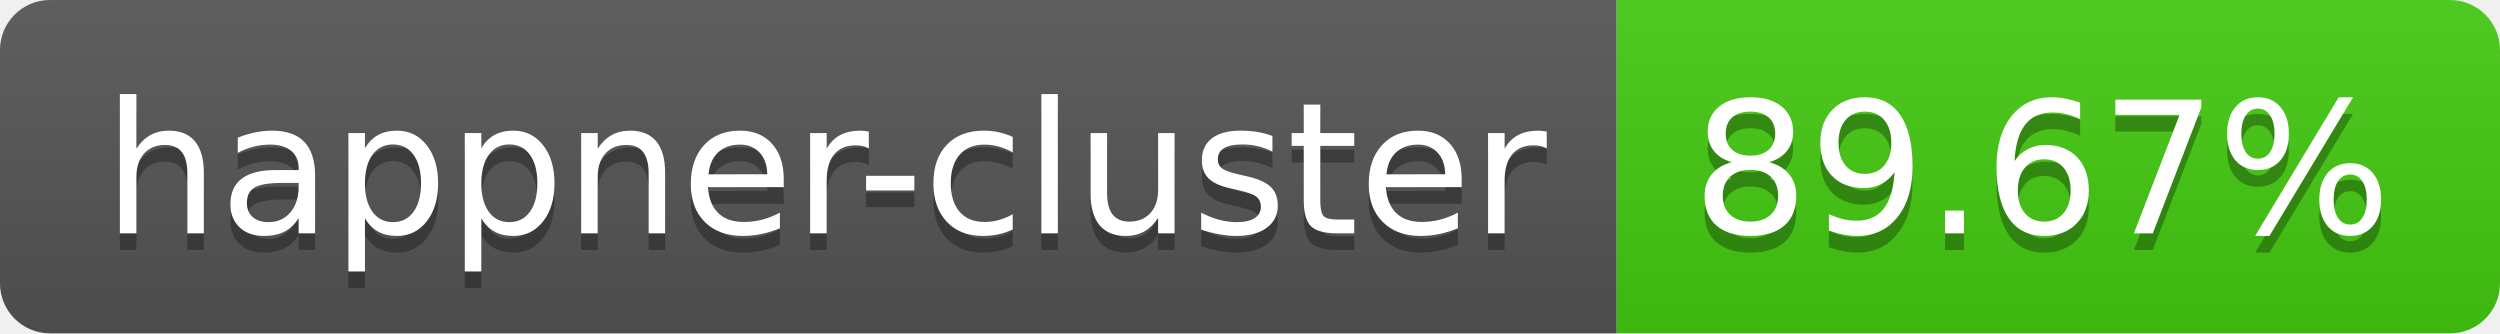
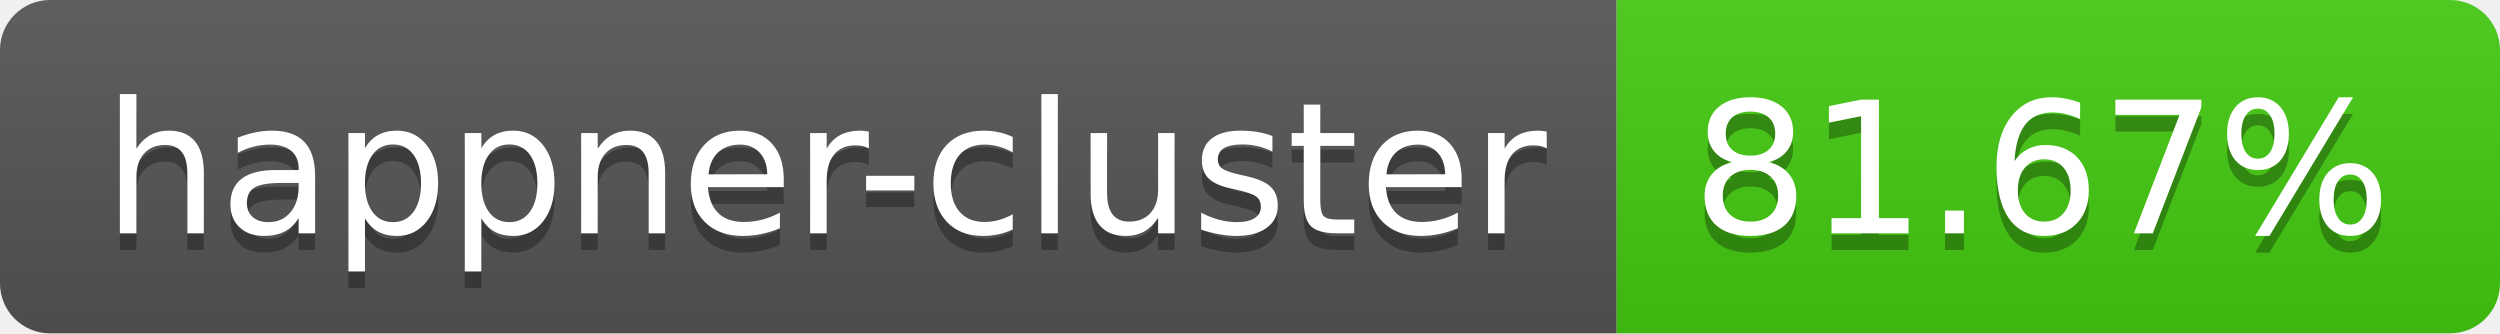
- <svg xmlns="http://www.w3.org/2000/svg" width="150" height="20" role="img" aria-label="happner-cluster: 89.67%">
+ <svg xmlns="http://www.w3.org/2000/svg" width="150" height="20" role="img" aria-label="happner-cluster: 81.67%">
  <linearGradient id="s" x2="0" y2="100%">
    <stop offset="0" stop-color="#bbb" stop-opacity=".1" />
    <stop offset="1" stop-opacity=".1" />
  </linearGradient>
  <clipPath id="r">
    <rect width="150" height="20" rx="3" fill="#fff" />
  </clipPath>
  <g clip-path="url(#r)">
    <rect width="97" height="20" fill="#555" />
    <rect x="97" width="53" height="20" fill="#4c1" />
    <rect width="150" height="20" fill="url(#s)" />
  </g>
  <g fill="#fff" text-anchor="middle" font-family="Verdana,Geneva,DejaVu Sans,sans-serif" text-rendering="geometricPrecision" font-size="110">
    <text aria-hidden="true" x="495" y="150" fill="#010101" fill-opacity=".3" transform="scale(.1)" textLength="870">happner-cluster</text>
    <text x="495" y="140" transform="scale(.1)" fill="#fff" textLength="870">happner-cluster</text>
-     <text aria-hidden="true" x="1225" y="150" fill="#010101" fill-opacity=".3" transform="scale(.1)" textLength="430">89.67%</text>
-     <text x="1225" y="140" transform="scale(.1)" fill="#fff" textLength="430">89.67%</text>
+     <text aria-hidden="true" x="1225" y="150" fill="#010101" fill-opacity=".3" transform="scale(.1)" textLength="430">81.67%</text>
+     <text x="1225" y="140" transform="scale(.1)" fill="#fff" textLength="430">81.67%</text>
  </g>
</svg>
